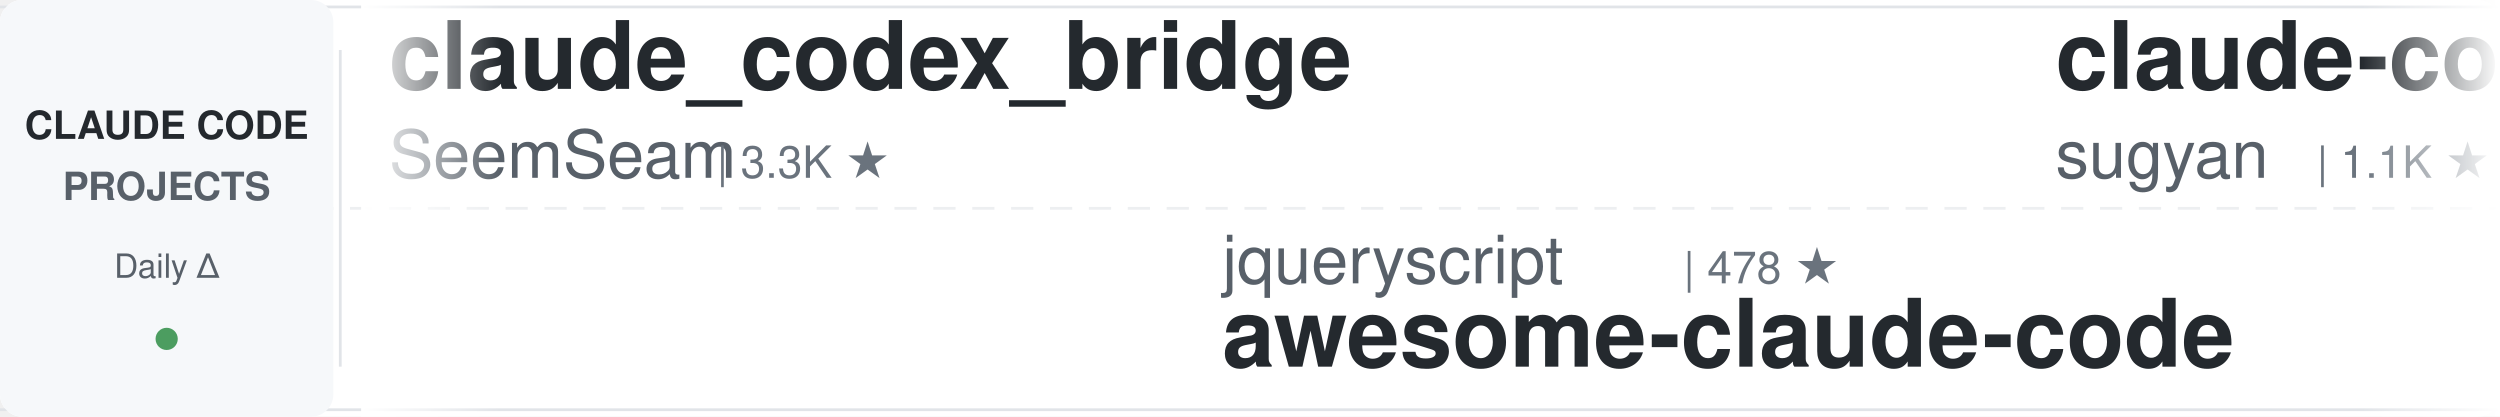
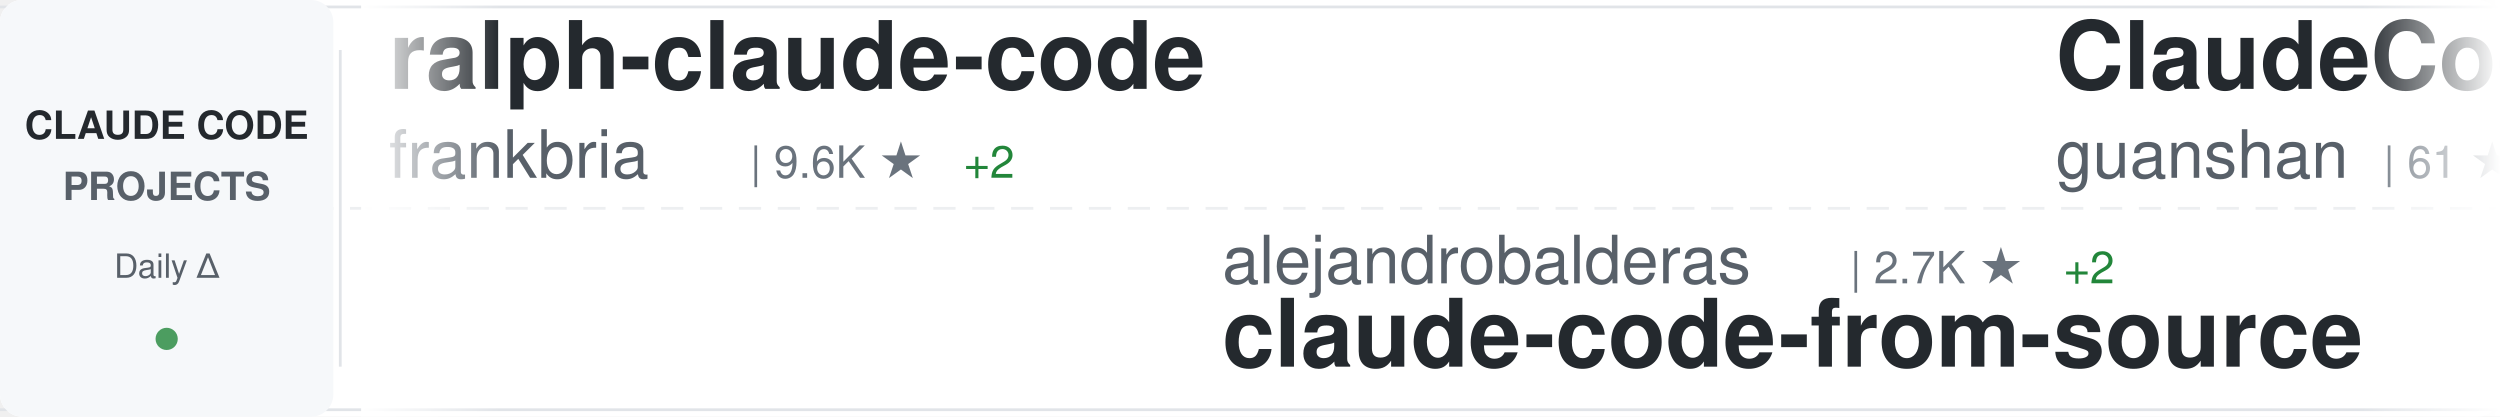
<svg xmlns="http://www.w3.org/2000/svg" width="900" height="150">
  <defs>
    <linearGradient id="awesomeLeftFade" x1="0%" y1="0%" x2="100%" y2="0%">
      <stop offset="0%" style="stop-color:#ffffff;stop-opacity:1" />
      <stop offset="100%" style="stop-color:#ffffff;stop-opacity:0" />
    </linearGradient>
    <linearGradient id="awesomeRightFade" x1="0%" y1="0%" x2="100%" y2="0%">
      <stop offset="0%" style="stop-color:#ffffff;stop-opacity:0" />
      <stop offset="100%" style="stop-color:#ffffff;stop-opacity:1" />
    </linearGradient>
  </defs>
  <rect width="900" height="150" fill="#ffffff" rx="8" />
  <rect x="0" y="2" width="900" height="1" fill="#e1e4e8" />
  <rect x="0" y="147" width="900" height="1" fill="#e1e4e8" />
  <line x1="0" y1="75" x2="900" y2="75" stroke="#e1e4e8" stroke-width="1" stroke-dasharray="8 6" opacity="0.6" />
  <rect x="0" y="0" width="120" height="150" fill="#f6f8fa" rx="8" />
  <text x="60" y="50" font-family="-apple-system, BlinkMacSystemFont, 'Segoe UI', Helvetica, Arial, sans-serif" font-size="14" font-weight="600" fill="#24292e" text-anchor="middle">CLAUDE CODE</text>
  <text x="60" y="72" font-family="-apple-system, BlinkMacSystemFont, 'Segoe UI', Helvetica, Arial, sans-serif" font-size="14" font-weight="600" fill="#586069" text-anchor="middle">PROJECTS</text>
  <text x="60" y="100" font-family="-apple-system, BlinkMacSystemFont, 'Segoe UI', Helvetica, Arial, sans-serif" font-size="12" font-weight="500" fill="#586069" text-anchor="middle">Daily Δ</text>
  <circle cx="60" cy="122" r="4" fill="#22863a" opacity="0.8" />
  <rect x="122" y="18" width="1" height="114" fill="#e1e4e8" />
  <clipPath id="awesomeTickerClip">
    <rect x="130" y="0" width="770" height="150" />
  </clipPath>
  <g clip-path="url(#awesomeTickerClip)">
    <g id="awesomeTickerItems">
      <animateTransform attributeName="transform" attributeType="XML" type="translate" from="0 0" to="-3000 0" dur="54s" repeatCount="indefinite" />
      <g transform="translate(0, 0)">
-         <text x="140" y="32" font-family="-apple-system, BlinkMacSystemFont, 'Segoe UI', Helvetica, Arial, sans-serif" font-size="34" font-weight="600" fill="#24292e">claude_codex_bridge</text>
-         <text x="140" y="64" font-family="-apple-system, BlinkMacSystemFont, 'Segoe UI', Helvetica, Arial, sans-serif" font-size="24" font-weight="400" fill="#586069">SeemSeam</text>
-         <text x="258" y="64" font-family="-apple-system, BlinkMacSystemFont, 'Segoe UI', Helvetica, Arial, sans-serif" font-size="16" font-weight="500" fill="#6a737d">| 3.3K ★</text>
+         <text x="140" y="32" font-family="-apple-system, BlinkMacSystemFont, 'Segoe UI', Helvetica, Arial, sans-serif" font-size="34" font-weight="600" fill="#24292e">ralph-claude-code</text>
+         <text x="140" y="64" font-family="-apple-system, BlinkMacSystemFont, 'Segoe UI', Helvetica, Arial, sans-serif" font-size="24" font-weight="400" fill="#586069">frankbria</text>
+         <text x="270" y="64" font-family="-apple-system, BlinkMacSystemFont, 'Segoe UI', Helvetica, Arial, sans-serif" font-size="16" font-weight="500" fill="#6a737d">| 9.6K ★</text>
+         <text x="347" y="64" font-family="-apple-system, BlinkMacSystemFont, 'Segoe UI', Helvetica, Arial, sans-serif" font-size="16" font-weight="500" fill="#22863a"> +2</text>
      </g>
      <g transform="translate(300, 0)">
-         <text x="140" y="102" font-family="-apple-system, BlinkMacSystemFont, 'Segoe UI', Helvetica, Arial, sans-serif" font-size="24" font-weight="400" fill="#586069">jqueryscript</text>
-         <text x="306" y="102" font-family="-apple-system, BlinkMacSystemFont, 'Segoe UI', Helvetica, Arial, sans-serif" font-size="16" font-weight="500" fill="#6a737d">| 478 ★</text>
-         <text x="140" y="132" font-family="-apple-system, BlinkMacSystemFont, 'Segoe UI', Helvetica, Arial, sans-serif" font-size="34" font-weight="600" fill="#24292e">awesome-claude-code</text>
+         <text x="140" y="102" font-family="-apple-system, BlinkMacSystemFont, 'Segoe UI', Helvetica, Arial, sans-serif" font-size="24" font-weight="400" fill="#586069">alejandrobalderas</text>
+         <text x="366" y="102" font-family="-apple-system, BlinkMacSystemFont, 'Segoe UI', Helvetica, Arial, sans-serif" font-size="16" font-weight="500" fill="#6a737d">| 2.7K ★</text>
+         <text x="443" y="102" font-family="-apple-system, BlinkMacSystemFont, 'Segoe UI', Helvetica, Arial, sans-serif" font-size="16" font-weight="500" fill="#22863a"> +2</text>
+         <text x="140" y="132" font-family="-apple-system, BlinkMacSystemFont, 'Segoe UI', Helvetica, Arial, sans-serif" font-size="34" font-weight="600" fill="#24292e">claude-code-from-source</text>
      </g>
      <g transform="translate(600, 0)">
-         <text x="140" y="32" font-family="-apple-system, BlinkMacSystemFont, 'Segoe UI', Helvetica, Arial, sans-serif" font-size="34" font-weight="600" fill="#24292e">claude-code-webui</text>
-         <text x="140" y="64" font-family="-apple-system, BlinkMacSystemFont, 'Segoe UI', Helvetica, Arial, sans-serif" font-size="24" font-weight="400" fill="#586069">sugyan</text>
-         <text x="234" y="64" font-family="-apple-system, BlinkMacSystemFont, 'Segoe UI', Helvetica, Arial, sans-serif" font-size="16" font-weight="500" fill="#6a737d">| 1.1K ★</text>
+         <text x="140" y="32" font-family="-apple-system, BlinkMacSystemFont, 'Segoe UI', Helvetica, Arial, sans-serif" font-size="34" font-weight="600" fill="#24292e">ClaudeCode</text>
+         <text x="140" y="64" font-family="-apple-system, BlinkMacSystemFont, 'Segoe UI', Helvetica, Arial, sans-serif" font-size="24" font-weight="400" fill="#586069">guanshan</text>
+         <text x="258" y="64" font-family="-apple-system, BlinkMacSystemFont, 'Segoe UI', Helvetica, Arial, sans-serif" font-size="16" font-weight="500" fill="#6a737d">| 61 ★</text>
      </g>
      <g transform="translate(900, 0)">
-         <text x="140" y="102" font-family="-apple-system, BlinkMacSystemFont, 'Segoe UI', Helvetica, Arial, sans-serif" font-size="24" font-weight="400" fill="#586069">disler</text>
-         <text x="234" y="102" font-family="-apple-system, BlinkMacSystemFont, 'Segoe UI', Helvetica, Arial, sans-serif" font-size="16" font-weight="500" fill="#6a737d">| 1.5K ★</text>
-         <text x="140" y="132" font-family="-apple-system, BlinkMacSystemFont, 'Segoe UI', Helvetica, Arial, sans-serif" font-size="34" font-weight="600" fill="#24292e">pi-vs-claude-code</text>
+         <text x="140" y="102" font-family="-apple-system, BlinkMacSystemFont, 'Segoe UI', Helvetica, Arial, sans-serif" font-size="24" font-weight="400" fill="#586069">1rgs</text>
+         <text x="210" y="102" font-family="-apple-system, BlinkMacSystemFont, 'Segoe UI', Helvetica, Arial, sans-serif" font-size="16" font-weight="500" fill="#6a737d">| 3.7K ★</text>
+         <text x="140" y="132" font-family="-apple-system, BlinkMacSystemFont, 'Segoe UI', Helvetica, Arial, sans-serif" font-size="34" font-weight="600" fill="#24292e">claude-code-proxy</text>
      </g>
      <g transform="translate(1200, 0)">
-         <text x="140" y="32" font-family="-apple-system, BlinkMacSystemFont, 'Segoe UI', Helvetica, Arial, sans-serif" font-size="34" font-weight="600" fill="#24292e">claude-code-video-toolki...</text>
-         <text x="140" y="64" font-family="-apple-system, BlinkMacSystemFont, 'Segoe UI', Helvetica, Arial, sans-serif" font-size="24" font-weight="400" fill="#586069">digitalsamba</text>
-         <text x="306" y="64" font-family="-apple-system, BlinkMacSystemFont, 'Segoe UI', Helvetica, Arial, sans-serif" font-size="16" font-weight="500" fill="#6a737d">| 1.8K ★</text>
+         <text x="140" y="32" font-family="-apple-system, BlinkMacSystemFont, 'Segoe UI', Helvetica, Arial, sans-serif" font-size="34" font-weight="600" fill="#24292e">claude-code-source-build</text>
+         <text x="140" y="64" font-family="-apple-system, BlinkMacSystemFont, 'Segoe UI', Helvetica, Arial, sans-serif" font-size="24" font-weight="400" fill="#586069">andrew-kramer-inno</text>
+         <text x="378" y="64" font-family="-apple-system, BlinkMacSystemFont, 'Segoe UI', Helvetica, Arial, sans-serif" font-size="16" font-weight="500" fill="#6a737d">| 595 ★</text>
+         <text x="446" y="64" font-family="-apple-system, BlinkMacSystemFont, 'Segoe UI', Helvetica, Arial, sans-serif" font-size="16" font-weight="500" fill="#22863a"> +1</text>
      </g>
      <g transform="translate(1500, 0)">
-         <text x="140" y="102" font-family="-apple-system, BlinkMacSystemFont, 'Segoe UI', Helvetica, Arial, sans-serif" font-size="24" font-weight="400" fill="#586069">https-deeplearning-ai</text>
-         <text x="414" y="102" font-family="-apple-system, BlinkMacSystemFont, 'Segoe UI', Helvetica, Arial, sans-serif" font-size="16" font-weight="500" fill="#6a737d">| 536 ★</text>
-         <text x="140" y="132" font-family="-apple-system, BlinkMacSystemFont, 'Segoe UI', Helvetica, Arial, sans-serif" font-size="34" font-weight="600" fill="#24292e">sc-claude-code-files</text>
+         <text x="140" y="102" font-family="-apple-system, BlinkMacSystemFont, 'Segoe UI', Helvetica, Arial, sans-serif" font-size="24" font-weight="400" fill="#586069">Chachamaru127</text>
+         <text x="318" y="102" font-family="-apple-system, BlinkMacSystemFont, 'Segoe UI', Helvetica, Arial, sans-serif" font-size="16" font-weight="500" fill="#6a737d">| 3.0K ★</text>
+         <text x="395" y="102" font-family="-apple-system, BlinkMacSystemFont, 'Segoe UI', Helvetica, Arial, sans-serif" font-size="16" font-weight="500" fill="#22863a"> +1</text>
+         <text x="140" y="132" font-family="-apple-system, BlinkMacSystemFont, 'Segoe UI', Helvetica, Arial, sans-serif" font-size="34" font-weight="600" fill="#24292e">claude-code-harness</text>
      </g>
      <g transform="translate(1800, 0)">
-         <text x="140" y="32" font-family="-apple-system, BlinkMacSystemFont, 'Segoe UI', Helvetica, Arial, sans-serif" font-size="34" font-weight="600" fill="#24292e">claude-code-local</text>
-         <text x="140" y="64" font-family="-apple-system, BlinkMacSystemFont, 'Segoe UI', Helvetica, Arial, sans-serif" font-size="24" font-weight="400" fill="#586069">nicedreamzapp</text>
-         <text x="318" y="64" font-family="-apple-system, BlinkMacSystemFont, 'Segoe UI', Helvetica, Arial, sans-serif" font-size="16" font-weight="500" fill="#6a737d">| 3.0K ★</text>
+         <text x="140" y="32" font-family="-apple-system, BlinkMacSystemFont, 'Segoe UI', Helvetica, Arial, sans-serif" font-size="34" font-weight="600" fill="#24292e">claude-code-hooks-master...</text>
+         <text x="140" y="64" font-family="-apple-system, BlinkMacSystemFont, 'Segoe UI', Helvetica, Arial, sans-serif" font-size="24" font-weight="400" fill="#586069">disler</text>
+         <text x="234" y="64" font-family="-apple-system, BlinkMacSystemFont, 'Segoe UI', Helvetica, Arial, sans-serif" font-size="16" font-weight="500" fill="#6a737d">| 3.9K ★</text>
      </g>
      <g transform="translate(2100, 0)">
-         <text x="140" y="102" font-family="-apple-system, BlinkMacSystemFont, 'Segoe UI', Helvetica, Arial, sans-serif" font-size="24" font-weight="400" fill="#586069">Chachamaru127</text>
-         <text x="318" y="102" font-family="-apple-system, BlinkMacSystemFont, 'Segoe UI', Helvetica, Arial, sans-serif" font-size="16" font-weight="500" fill="#6a737d">| 3.0K ★</text>
-         <text x="140" y="132" font-family="-apple-system, BlinkMacSystemFont, 'Segoe UI', Helvetica, Arial, sans-serif" font-size="34" font-weight="600" fill="#24292e">claude-code-harness</text>
+         <text x="140" y="102" font-family="-apple-system, BlinkMacSystemFont, 'Segoe UI', Helvetica, Arial, sans-serif" font-size="24" font-weight="400" fill="#586069">krusemediallc</text>
+         <text x="318" y="102" font-family="-apple-system, BlinkMacSystemFont, 'Segoe UI', Helvetica, Arial, sans-serif" font-size="16" font-weight="500" fill="#6a737d">| 1.0K ★</text>
+         <text x="395" y="102" font-family="-apple-system, BlinkMacSystemFont, 'Segoe UI', Helvetica, Arial, sans-serif" font-size="16" font-weight="500" fill="#22863a"> +1</text>
+         <text x="140" y="132" font-family="-apple-system, BlinkMacSystemFont, 'Segoe UI', Helvetica, Arial, sans-serif" font-size="34" font-weight="600" fill="#24292e">arcads-claude-code</text>
      </g>
      <g transform="translate(2400, 0)">
-         <text x="140" y="32" font-family="-apple-system, BlinkMacSystemFont, 'Segoe UI', Helvetica, Arial, sans-serif" font-size="34" font-weight="600" fill="#24292e">claude-code-telegram</text>
-         <text x="140" y="64" font-family="-apple-system, BlinkMacSystemFont, 'Segoe UI', Helvetica, Arial, sans-serif" font-size="24" font-weight="400" fill="#586069">RichardAtCT</text>
-         <text x="294" y="64" font-family="-apple-system, BlinkMacSystemFont, 'Segoe UI', Helvetica, Arial, sans-serif" font-size="16" font-weight="500" fill="#6a737d">| 2.7K ★</text>
+         <text x="140" y="32" font-family="-apple-system, BlinkMacSystemFont, 'Segoe UI', Helvetica, Arial, sans-serif" font-size="34" font-weight="600" fill="#24292e">claude-code-system-promp...</text>
+         <text x="140" y="64" font-family="-apple-system, BlinkMacSystemFont, 'Segoe UI', Helvetica, Arial, sans-serif" font-size="24" font-weight="400" fill="#586069">Piebald-AI</text>
+         <text x="282" y="64" font-family="-apple-system, BlinkMacSystemFont, 'Segoe UI', Helvetica, Arial, sans-serif" font-size="16" font-weight="500" fill="#6a737d">| 12.0K ★</text>
+         <text x="368" y="64" font-family="-apple-system, BlinkMacSystemFont, 'Segoe UI', Helvetica, Arial, sans-serif" font-size="16" font-weight="500" fill="#22863a"> +4</text>
      </g>
      <g transform="translate(2700, 0)">
-         <text x="140" y="102" font-family="-apple-system, BlinkMacSystemFont, 'Segoe UI', Helvetica, Arial, sans-serif" font-size="24" font-weight="400" fill="#586069">davila7</text>
-         <text x="246" y="102" font-family="-apple-system, BlinkMacSystemFont, 'Segoe UI', Helvetica, Arial, sans-serif" font-size="16" font-weight="500" fill="#6a737d">| 29.9K ★</text>
-         <text x="332" y="102" font-family="-apple-system, BlinkMacSystemFont, 'Segoe UI', Helvetica, Arial, sans-serif" font-size="16" font-weight="500" fill="#22863a"> +4</text>
-         <text x="140" y="132" font-family="-apple-system, BlinkMacSystemFont, 'Segoe UI', Helvetica, Arial, sans-serif" font-size="34" font-weight="600" fill="#24292e">claude-code-templates</text>
+         <text x="140" y="102" font-family="-apple-system, BlinkMacSystemFont, 'Segoe UI', Helvetica, Arial, sans-serif" font-size="24" font-weight="400" fill="#586069">Yeachan-Heo</text>
+         <text x="294" y="102" font-family="-apple-system, BlinkMacSystemFont, 'Segoe UI', Helvetica, Arial, sans-serif" font-size="16" font-weight="500" fill="#6a737d">| 38.1K ★</text>
+         <text x="380" y="102" font-family="-apple-system, BlinkMacSystemFont, 'Segoe UI', Helvetica, Arial, sans-serif" font-size="16" font-weight="500" fill="#22863a"> +7</text>
+         <text x="140" y="132" font-family="-apple-system, BlinkMacSystemFont, 'Segoe UI', Helvetica, Arial, sans-serif" font-size="34" font-weight="600" fill="#24292e">oh-my-claudecode</text>
      </g>
      <g transform="translate(3000, 0)">
-         <text x="140" y="32" font-family="-apple-system, BlinkMacSystemFont, 'Segoe UI', Helvetica, Arial, sans-serif" font-size="34" font-weight="600" fill="#24292e">claude_codex_bridge</text>
-         <text x="140" y="64" font-family="-apple-system, BlinkMacSystemFont, 'Segoe UI', Helvetica, Arial, sans-serif" font-size="24" font-weight="400" fill="#586069">SeemSeam</text>
-         <text x="258" y="64" font-family="-apple-system, BlinkMacSystemFont, 'Segoe UI', Helvetica, Arial, sans-serif" font-size="16" font-weight="500" fill="#6a737d">| 3.3K ★</text>
+         <text x="140" y="32" font-family="-apple-system, BlinkMacSystemFont, 'Segoe UI', Helvetica, Arial, sans-serif" font-size="34" font-weight="600" fill="#24292e">ralph-claude-code</text>
+         <text x="140" y="64" font-family="-apple-system, BlinkMacSystemFont, 'Segoe UI', Helvetica, Arial, sans-serif" font-size="24" font-weight="400" fill="#586069">frankbria</text>
+         <text x="270" y="64" font-family="-apple-system, BlinkMacSystemFont, 'Segoe UI', Helvetica, Arial, sans-serif" font-size="16" font-weight="500" fill="#6a737d">| 9.6K ★</text>
+         <text x="347" y="64" font-family="-apple-system, BlinkMacSystemFont, 'Segoe UI', Helvetica, Arial, sans-serif" font-size="16" font-weight="500" fill="#22863a"> +2</text>
      </g>
      <g transform="translate(3300, 0)">
-         <text x="140" y="102" font-family="-apple-system, BlinkMacSystemFont, 'Segoe UI', Helvetica, Arial, sans-serif" font-size="24" font-weight="400" fill="#586069">jqueryscript</text>
-         <text x="306" y="102" font-family="-apple-system, BlinkMacSystemFont, 'Segoe UI', Helvetica, Arial, sans-serif" font-size="16" font-weight="500" fill="#6a737d">| 478 ★</text>
-         <text x="140" y="132" font-family="-apple-system, BlinkMacSystemFont, 'Segoe UI', Helvetica, Arial, sans-serif" font-size="34" font-weight="600" fill="#24292e">awesome-claude-code</text>
+         <text x="140" y="102" font-family="-apple-system, BlinkMacSystemFont, 'Segoe UI', Helvetica, Arial, sans-serif" font-size="24" font-weight="400" fill="#586069">alejandrobalderas</text>
+         <text x="366" y="102" font-family="-apple-system, BlinkMacSystemFont, 'Segoe UI', Helvetica, Arial, sans-serif" font-size="16" font-weight="500" fill="#6a737d">| 2.7K ★</text>
+         <text x="443" y="102" font-family="-apple-system, BlinkMacSystemFont, 'Segoe UI', Helvetica, Arial, sans-serif" font-size="16" font-weight="500" fill="#22863a"> +2</text>
+         <text x="140" y="132" font-family="-apple-system, BlinkMacSystemFont, 'Segoe UI', Helvetica, Arial, sans-serif" font-size="34" font-weight="600" fill="#24292e">claude-code-from-source</text>
      </g>
      <g transform="translate(3600, 0)">
-         <text x="140" y="32" font-family="-apple-system, BlinkMacSystemFont, 'Segoe UI', Helvetica, Arial, sans-serif" font-size="34" font-weight="600" fill="#24292e">claude-code-webui</text>
-         <text x="140" y="64" font-family="-apple-system, BlinkMacSystemFont, 'Segoe UI', Helvetica, Arial, sans-serif" font-size="24" font-weight="400" fill="#586069">sugyan</text>
-         <text x="234" y="64" font-family="-apple-system, BlinkMacSystemFont, 'Segoe UI', Helvetica, Arial, sans-serif" font-size="16" font-weight="500" fill="#6a737d">| 1.1K ★</text>
+         <text x="140" y="32" font-family="-apple-system, BlinkMacSystemFont, 'Segoe UI', Helvetica, Arial, sans-serif" font-size="34" font-weight="600" fill="#24292e">ClaudeCode</text>
+         <text x="140" y="64" font-family="-apple-system, BlinkMacSystemFont, 'Segoe UI', Helvetica, Arial, sans-serif" font-size="24" font-weight="400" fill="#586069">guanshan</text>
+         <text x="258" y="64" font-family="-apple-system, BlinkMacSystemFont, 'Segoe UI', Helvetica, Arial, sans-serif" font-size="16" font-weight="500" fill="#6a737d">| 61 ★</text>
      </g>
      <g transform="translate(3900, 0)">
-         <text x="140" y="102" font-family="-apple-system, BlinkMacSystemFont, 'Segoe UI', Helvetica, Arial, sans-serif" font-size="24" font-weight="400" fill="#586069">disler</text>
-         <text x="234" y="102" font-family="-apple-system, BlinkMacSystemFont, 'Segoe UI', Helvetica, Arial, sans-serif" font-size="16" font-weight="500" fill="#6a737d">| 1.5K ★</text>
-         <text x="140" y="132" font-family="-apple-system, BlinkMacSystemFont, 'Segoe UI', Helvetica, Arial, sans-serif" font-size="34" font-weight="600" fill="#24292e">pi-vs-claude-code</text>
+         <text x="140" y="102" font-family="-apple-system, BlinkMacSystemFont, 'Segoe UI', Helvetica, Arial, sans-serif" font-size="24" font-weight="400" fill="#586069">1rgs</text>
+         <text x="210" y="102" font-family="-apple-system, BlinkMacSystemFont, 'Segoe UI', Helvetica, Arial, sans-serif" font-size="16" font-weight="500" fill="#6a737d">| 3.7K ★</text>
+         <text x="140" y="132" font-family="-apple-system, BlinkMacSystemFont, 'Segoe UI', Helvetica, Arial, sans-serif" font-size="34" font-weight="600" fill="#24292e">claude-code-proxy</text>
      </g>
    </g>
  </g>
  <rect x="130" y="0" width="50" height="150" fill="url(#awesomeLeftFade)" />
  <rect x="850" y="0" width="50" height="150" fill="url(#awesomeRightFade)" />
</svg>
